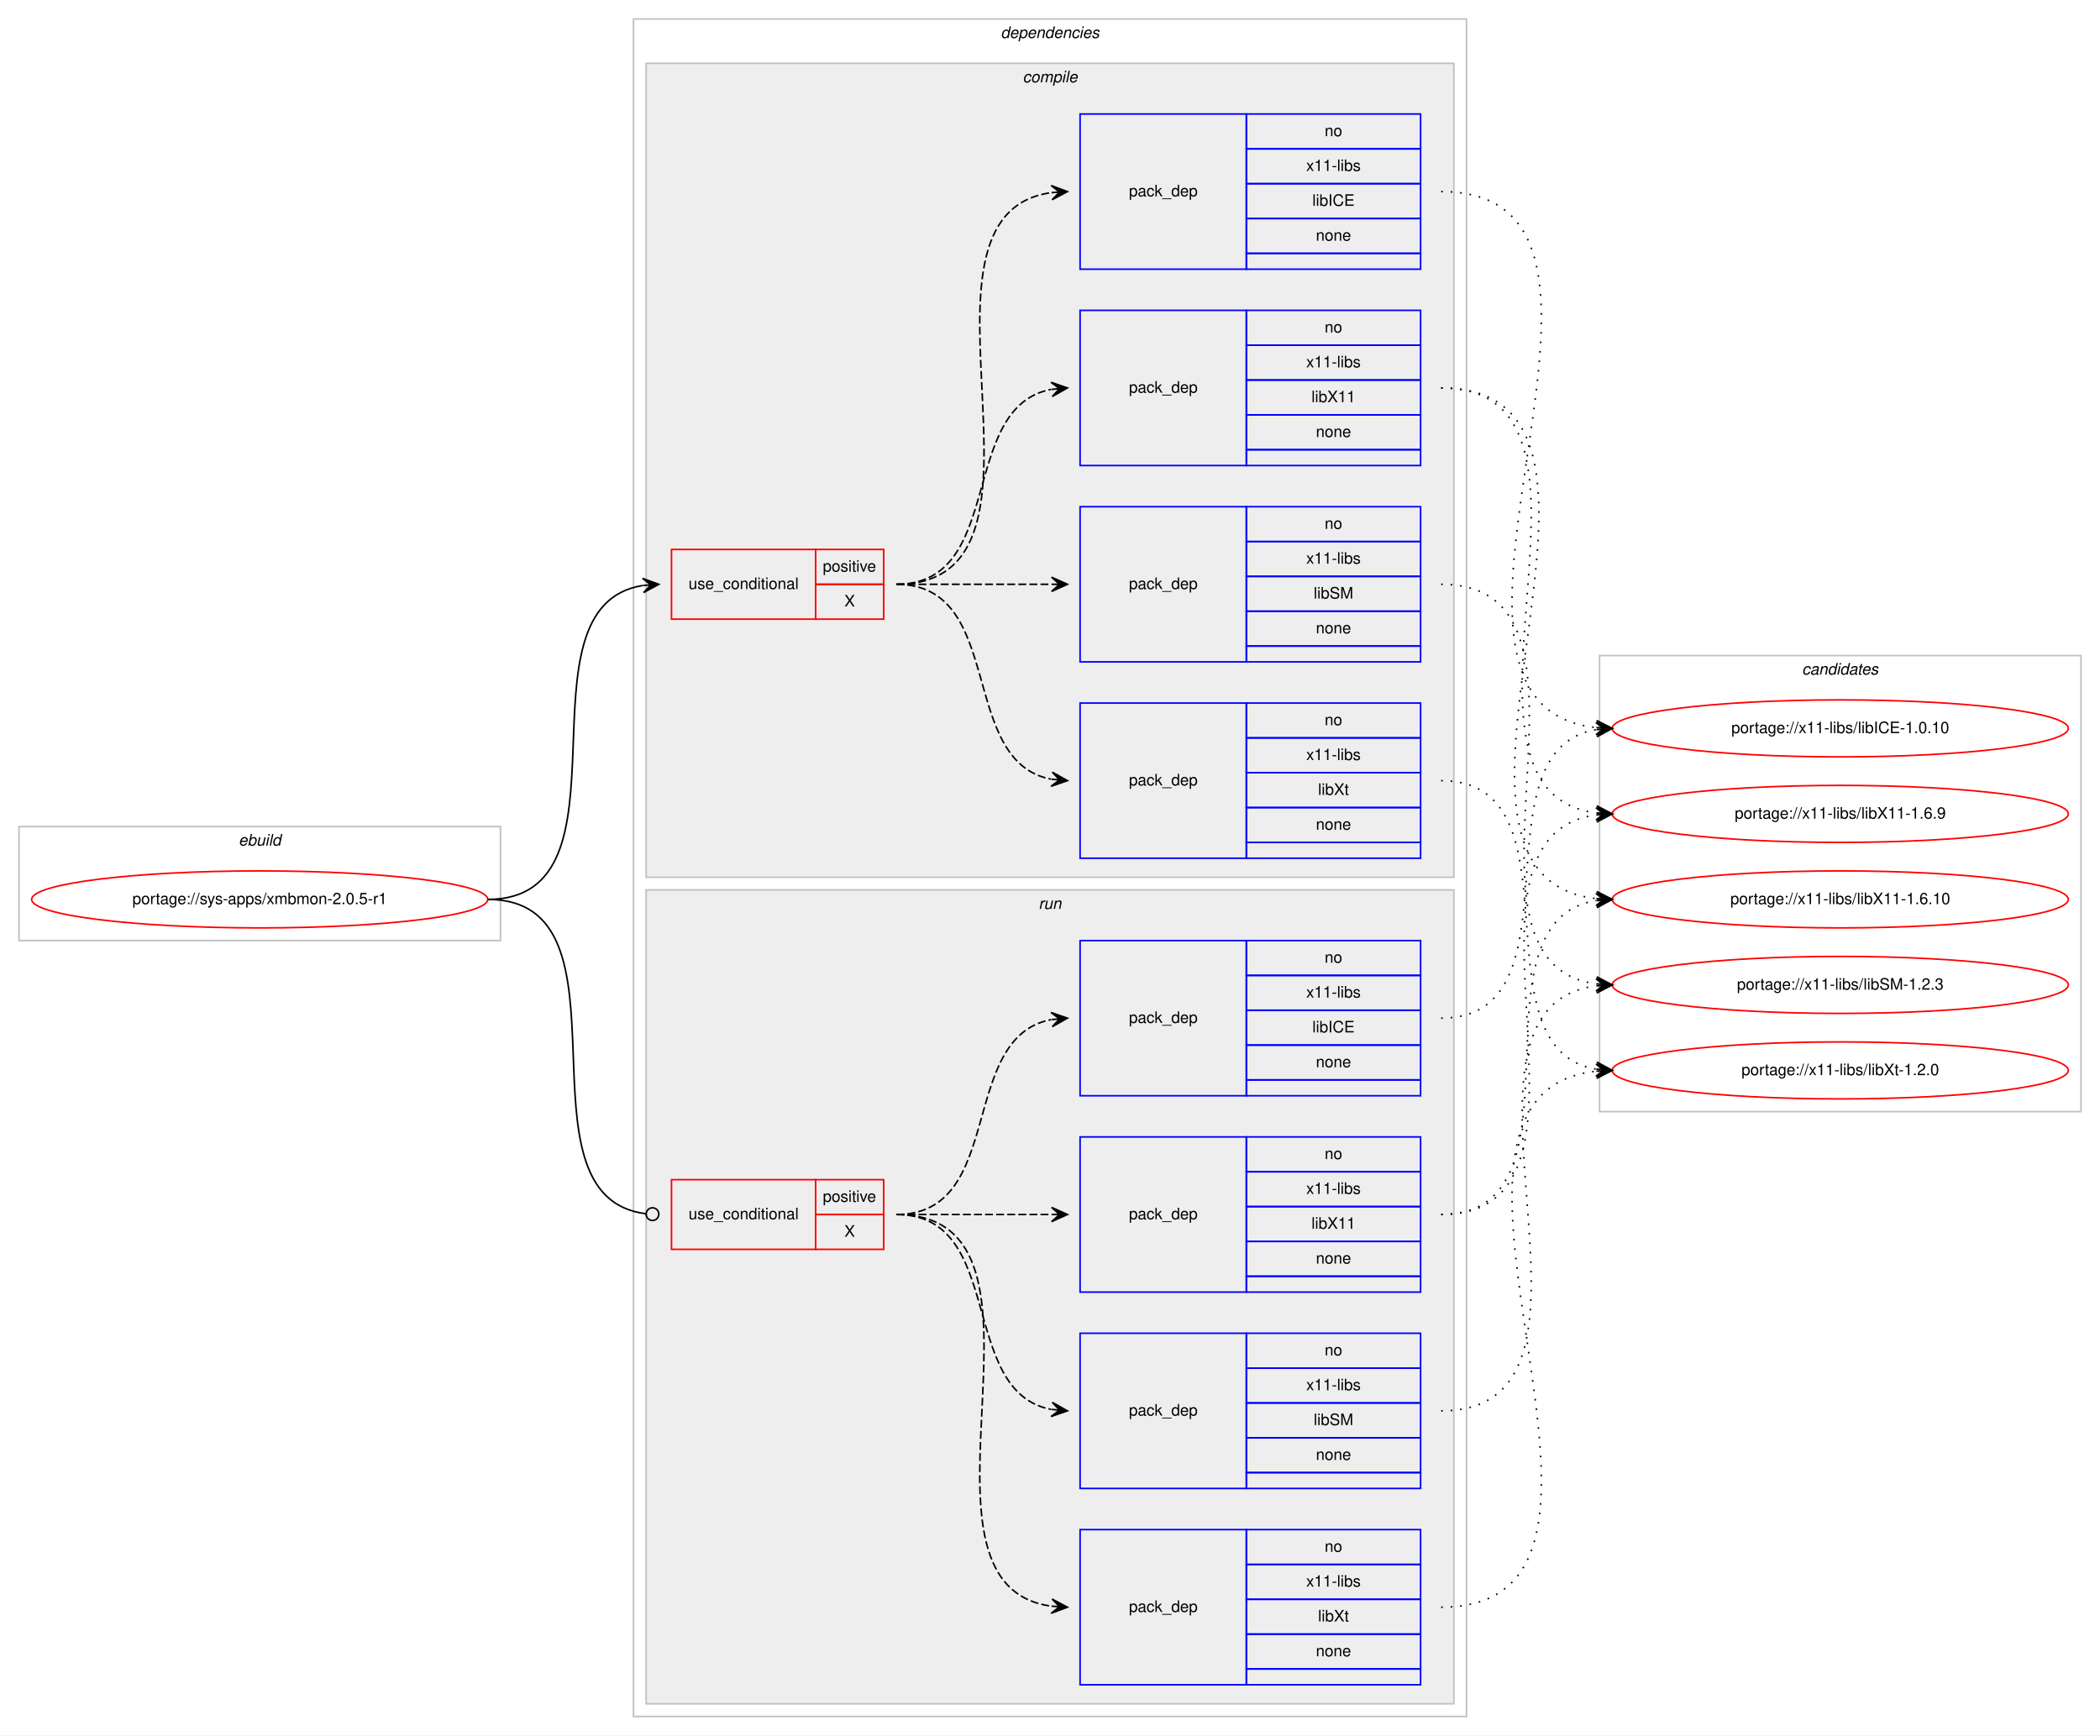
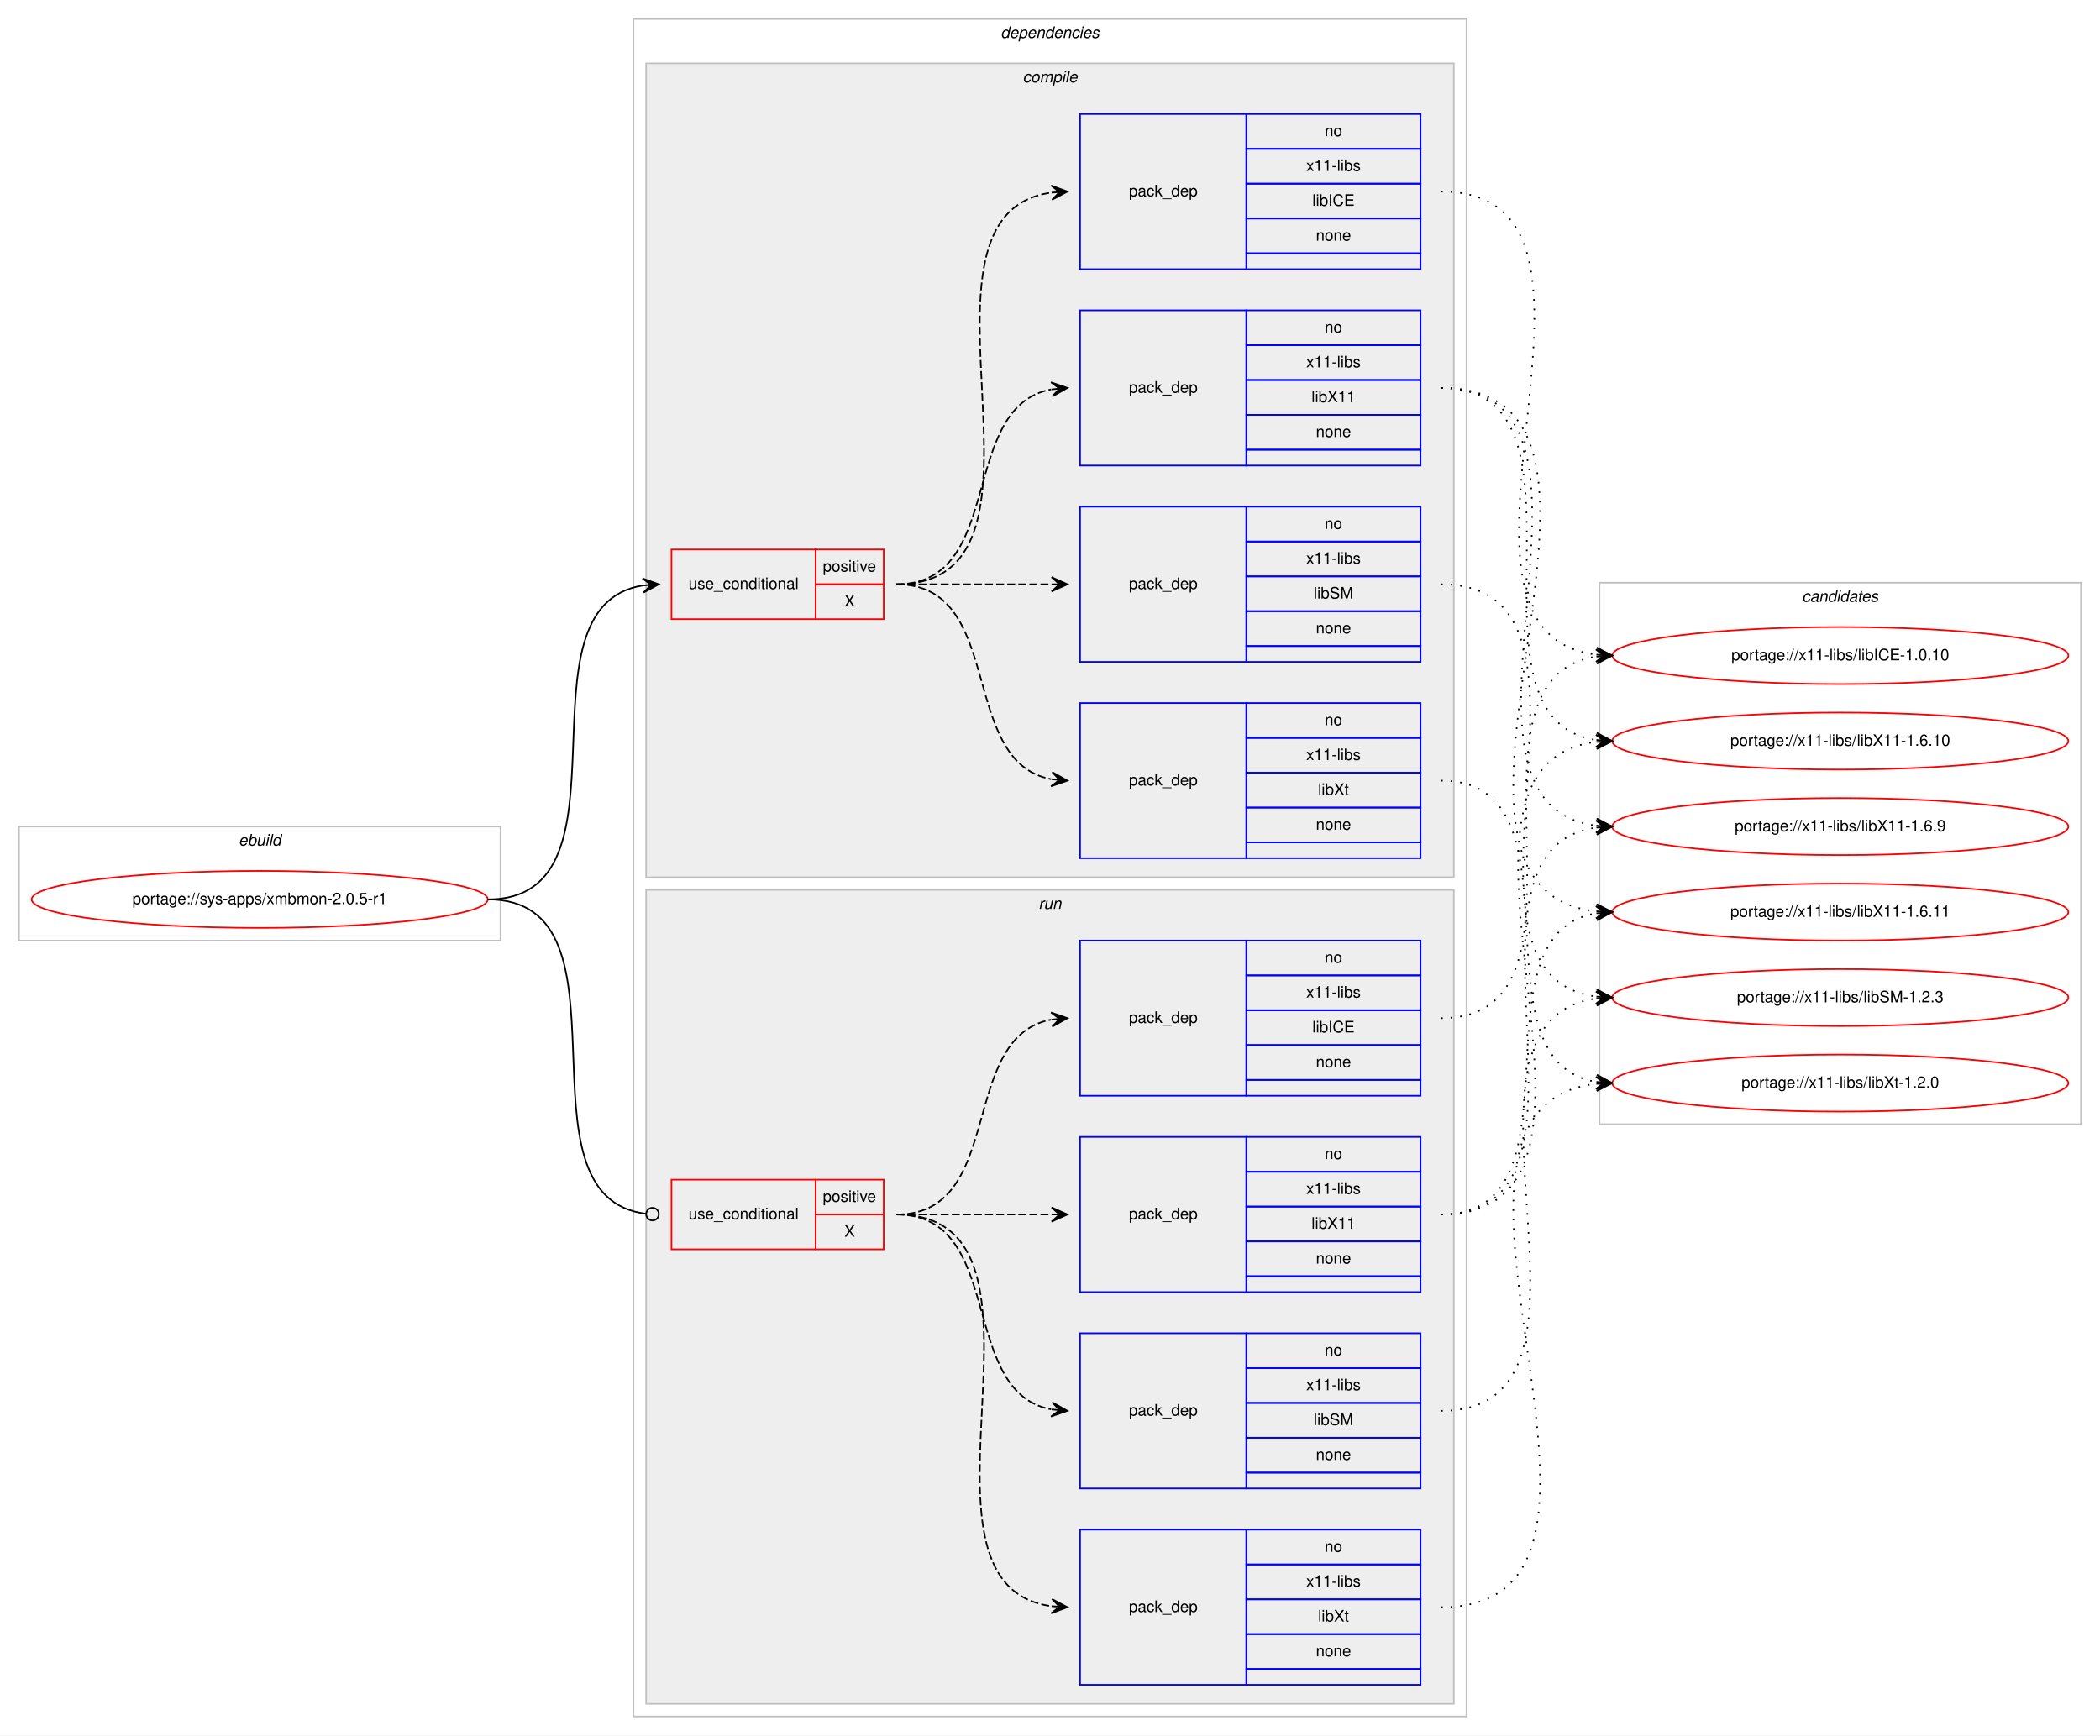
<svg xmlns="http://www.w3.org/2000/svg" xmlns:xlink="http://www.w3.org/1999/xlink" width="1326pt" height="1096pt" viewBox="0.00 0.00 1326.00 1096.00">
  <g id="graph0" class="graph" transform="scale(1 1) rotate(0) translate(4 1092)">
    <polygon fill="#ffffff" stroke="transparent" points="-4,4 -4,-1092 1322,-1092 1322,4 -4,4" />
    <g id="clust1" class="cluster">
      <polygon fill="none" stroke="#c0c0c0" points="8,-498 8,-570 312,-570 312,-498 8,-498" />
      <text text-anchor="start" x="146.663" y="-558" font-family="Helvetica,sans-Serif" font-style="italic" font-size="10.00" fill="#000000">ebuild</text>
    </g>
    <g id="clust2" class="cluster">
      <polygon fill="none" stroke="#c0c0c0" points="396,-8 396,-1080 922,-1080 922,-8 396,-8" />
      <text text-anchor="start" x="627.875" y="-1068" font-family="Helvetica,sans-Serif" font-style="italic" font-size="10.00" fill="#000000">dependencies</text>
    </g>
    <g id="clust3" class="cluster">
      <polygon fill="#eeeeee" stroke="#c0c0c0" points="404,-538 404,-1052 914,-1052 914,-538 404,-538" />
      <text text-anchor="start" x="641.778" y="-1040" font-family="Helvetica,sans-Serif" font-style="italic" font-size="10.00" fill="#000000">compile</text>
    </g>
    <g id="clust10" class="cluster">
      <polygon fill="#eeeeee" stroke="#c0c0c0" points="404,-16 404,-530 914,-530 914,-16 404,-16" />
      <text text-anchor="start" x="651.777" y="-518" font-family="Helvetica,sans-Serif" font-style="italic" font-size="10.00" fill="#000000">run</text>
    </g>
    <g id="clust16" class="cluster">
-       <polygon fill="none" stroke="#c0c0c0" points="1006,-390 1006,-678 1310,-678 1310,-390 1006,-390" />
-       <text text-anchor="start" x="1133.824" y="-666" font-family="Helvetica,sans-Serif" font-style="italic" font-size="10.00" fill="#000000">candidates</text>
+       <polygon fill="none" stroke="#c0c0c0" points="1006,-382 1006,-724 1310,-724 1310,-382 1006,-382" />
+       <text text-anchor="start" x="1133.824" y="-712" font-family="Helvetica,sans-Serif" font-style="italic" font-size="10.00" fill="#000000">candidates</text>
    </g>
    <g id="node1" class="node">
      <g id="a_node1">
        <a xlink:href="../sys-apps/xmbmon-2.0.5-r1.svg" xlink:title="portage://sys-apps/xmbmon-2.0.5-r1">
          <ellipse fill="none" stroke="#ff0000" cx="160" cy="-524" rx="144" ry="18" />
          <text text-anchor="middle" x="160" y="-521" font-family="Helvetica,sans-Serif" font-size="10.00" fill="#000000">portage://sys-apps/xmbmon-2.0.5-r1</text>
        </a>
      </g>
    </g>
    <g id="node2" class="node">
      <polygon fill="none" stroke="#ff0000" points="420,-701 420,-745 511,-745 511,-701 420,-701" />
      <text text-anchor="start" x="430.767" y="-720" font-family="Helvetica,sans-Serif" font-size="10.00" fill="#000000">use_conditional</text>
      <polygon fill="none" stroke="#ff0000" points="511,-723 511,-745 554,-745 554,-723 511,-723" />
      <text text-anchor="start" x="515.553" y="-731" font-family="Helvetica,sans-Serif" font-size="10.00" fill="#000000">positive</text>
      <polygon fill="none" stroke="#ff0000" points="511,-701 511,-723 554,-723 554,-701 511,-701" />
      <text text-anchor="start" x="529.165" y="-709" font-family="Helvetica,sans-Serif" font-size="10.00" fill="#000000">X</text>
    </g>
    <g id="edge5" class="edge">
      <path fill="none" stroke="#000000" d="M304,-524C400.994,-524 317.856,-708.879 401.833,-722.239" />
      <polygon fill="#000000" stroke="#000000" points="412,-723 401.692,-726.741 407.014,-722.627 402.028,-722.254 402.028,-722.254 402.028,-722.254 407.014,-722.627 402.364,-717.766 412,-723 412,-723" />
    </g>
    <g id="node7" class="node">
      <polygon fill="none" stroke="#ff0000" points="420,-303 420,-347 511,-347 511,-303 420,-303" />
      <text text-anchor="start" x="430.767" y="-322" font-family="Helvetica,sans-Serif" font-size="10.00" fill="#000000">use_conditional</text>
      <polygon fill="none" stroke="#ff0000" points="511,-325 511,-347 554,-347 554,-325 511,-325" />
      <text text-anchor="start" x="515.553" y="-333" font-family="Helvetica,sans-Serif" font-size="10.00" fill="#000000">positive</text>
      <polygon fill="none" stroke="#ff0000" points="511,-303 511,-325 554,-325 554,-303 511,-303" />
      <text text-anchor="start" x="529.165" y="-311" font-family="Helvetica,sans-Serif" font-size="10.00" fill="#000000">X</text>
    </g>
    <g id="edge10" class="edge">
      <path fill="none" stroke="#000000" d="M304,-524C401.78,-524 316.497,-336.112 403.908,-325.47" />
      <ellipse fill="none" stroke="#000000" cx="408.007" cy="-325.232" rx="4" ry="4" />
    </g>
    <g id="node3" class="node">
      <polygon fill="none" stroke="#0000ff" points="678,-550 678,-648 783,-648 783,-550 678,-550" />
      <text text-anchor="start" x="708.823" y="-596" font-family="Helvetica,sans-Serif" font-size="10.00" fill="#000000">pack_dep</text>
      <polygon fill="none" stroke="#0000ff" points="783,-626 783,-648 893,-648 893,-626 783,-626" />
      <text text-anchor="start" x="832.441" y="-634" font-family="Helvetica,sans-Serif" font-size="10.00" fill="#000000">no</text>
      <polygon fill="none" stroke="#0000ff" points="783,-604 783,-626 893,-626 893,-604 783,-604" />
      <text text-anchor="start" x="820.778" y="-612" font-family="Helvetica,sans-Serif" font-size="10.00" fill="#000000">x11-libs</text>
      <polygon fill="none" stroke="#0000ff" points="783,-582 783,-604 893,-604 893,-582 783,-582" />
      <text text-anchor="start" x="828.278" y="-590" font-family="Helvetica,sans-Serif" font-size="10.00" fill="#000000">libXt</text>
      <polygon fill="none" stroke="#0000ff" points="783,-560 783,-582 893,-582 893,-560 783,-560" />
      <text text-anchor="start" x="826.882" y="-568" font-family="Helvetica,sans-Serif" font-size="10.00" fill="#000000">none</text>
      <polygon fill="none" stroke="#0000ff" points="783,-550 783,-560 893,-560 893,-550 783,-550" />
    </g>
    <g id="edge1" class="edge">
      <path fill="none" stroke="#000000" stroke-dasharray="5,2" d="M562,-723C631.372,-723 600.506,-611.274 659.698,-599.927" />
      <polygon fill="#000000" stroke="#000000" points="670,-599 660.443,-604.378 665.02,-599.448 660.04,-599.896 660.04,-599.896 660.04,-599.896 665.02,-599.448 659.637,-595.414 670,-599 670,-599" />
    </g>
    <g id="node4" class="node">
      <polygon fill="none" stroke="#0000ff" points="678,-674 678,-772 783,-772 783,-674 678,-674" />
      <text text-anchor="start" x="708.823" y="-720" font-family="Helvetica,sans-Serif" font-size="10.00" fill="#000000">pack_dep</text>
      <polygon fill="none" stroke="#0000ff" points="783,-750 783,-772 893,-772 893,-750 783,-750" />
      <text text-anchor="start" x="832.441" y="-758" font-family="Helvetica,sans-Serif" font-size="10.00" fill="#000000">no</text>
      <polygon fill="none" stroke="#0000ff" points="783,-728 783,-750 893,-750 893,-728 783,-728" />
      <text text-anchor="start" x="820.778" y="-736" font-family="Helvetica,sans-Serif" font-size="10.00" fill="#000000">x11-libs</text>
      <polygon fill="none" stroke="#0000ff" points="783,-706 783,-728 893,-728 893,-706 783,-706" />
      <text text-anchor="start" x="825.503" y="-714" font-family="Helvetica,sans-Serif" font-size="10.00" fill="#000000">libSM</text>
      <polygon fill="none" stroke="#0000ff" points="783,-684 783,-706 893,-706 893,-684 783,-684" />
      <text text-anchor="start" x="826.882" y="-692" font-family="Helvetica,sans-Serif" font-size="10.00" fill="#000000">none</text>
      <polygon fill="none" stroke="#0000ff" points="783,-674 783,-684 893,-684 893,-674 783,-674" />
    </g>
    <g id="edge2" class="edge">
      <path fill="none" stroke="#000000" stroke-dasharray="5,2" d="M562,-723C606.438,-723 620.02,-723 659.878,-723" />
      <polygon fill="#000000" stroke="#000000" points="670,-723 660,-727.5 665,-723 660,-723 660,-723 660,-723 665,-723 660,-718.5 670,-723 670,-723" />
    </g>
    <g id="node5" class="node">
      <polygon fill="none" stroke="#0000ff" points="678,-798 678,-896 783,-896 783,-798 678,-798" />
      <text text-anchor="start" x="708.823" y="-844" font-family="Helvetica,sans-Serif" font-size="10.00" fill="#000000">pack_dep</text>
      <polygon fill="none" stroke="#0000ff" points="783,-874 783,-896 893,-896 893,-874 783,-874" />
      <text text-anchor="start" x="832.441" y="-882" font-family="Helvetica,sans-Serif" font-size="10.00" fill="#000000">no</text>
      <polygon fill="none" stroke="#0000ff" points="783,-852 783,-874 893,-874 893,-852 783,-852" />
      <text text-anchor="start" x="820.778" y="-860" font-family="Helvetica,sans-Serif" font-size="10.00" fill="#000000">x11-libs</text>
      <polygon fill="none" stroke="#0000ff" points="783,-830 783,-852 893,-852 893,-830 783,-830" />
      <text text-anchor="start" x="824.108" y="-838" font-family="Helvetica,sans-Serif" font-size="10.00" fill="#000000">libX11</text>
      <polygon fill="none" stroke="#0000ff" points="783,-808 783,-830 893,-830 893,-808 783,-808" />
      <text text-anchor="start" x="826.882" y="-816" font-family="Helvetica,sans-Serif" font-size="10.00" fill="#000000">none</text>
      <polygon fill="none" stroke="#0000ff" points="783,-798 783,-808 893,-808 893,-798 783,-798" />
    </g>
    <g id="edge3" class="edge">
      <path fill="none" stroke="#000000" stroke-dasharray="5,2" d="M562,-723C631.372,-723 600.506,-834.726 659.698,-846.073" />
      <polygon fill="#000000" stroke="#000000" points="670,-847 659.637,-850.586 665.02,-846.552 660.04,-846.104 660.04,-846.104 660.04,-846.104 665.02,-846.552 660.443,-841.622 670,-847 670,-847" />
    </g>
    <g id="node6" class="node">
      <polygon fill="none" stroke="#0000ff" points="678,-922 678,-1020 783,-1020 783,-922 678,-922" />
      <text text-anchor="start" x="708.823" y="-968" font-family="Helvetica,sans-Serif" font-size="10.00" fill="#000000">pack_dep</text>
      <polygon fill="none" stroke="#0000ff" points="783,-998 783,-1020 893,-1020 893,-998 783,-998" />
      <text text-anchor="start" x="832.441" y="-1006" font-family="Helvetica,sans-Serif" font-size="10.00" fill="#000000">no</text>
      <polygon fill="none" stroke="#0000ff" points="783,-976 783,-998 893,-998 893,-976 783,-976" />
      <text text-anchor="start" x="820.778" y="-984" font-family="Helvetica,sans-Serif" font-size="10.00" fill="#000000">x11-libs</text>
      <polygon fill="none" stroke="#0000ff" points="783,-954 783,-976 893,-976 893,-954 783,-954" />
      <text text-anchor="start" x="824.668" y="-962" font-family="Helvetica,sans-Serif" font-size="10.00" fill="#000000">libICE</text>
      <polygon fill="none" stroke="#0000ff" points="783,-932 783,-954 893,-954 893,-932 783,-932" />
      <text text-anchor="start" x="826.882" y="-940" font-family="Helvetica,sans-Serif" font-size="10.00" fill="#000000">none</text>
      <polygon fill="none" stroke="#0000ff" points="783,-922 783,-932 893,-932 893,-922 783,-922" />
    </g>
    <g id="edge4" class="edge">
      <path fill="none" stroke="#000000" stroke-dasharray="5,2" d="M562,-723C678.581,-723 557.567,-956.212 659.762,-970.332" />
      <polygon fill="#000000" stroke="#000000" points="670,-971 659.728,-974.839 665.011,-970.674 660.021,-970.349 660.021,-970.349 660.021,-970.349 665.011,-970.674 660.314,-965.858 670,-971 670,-971" />
    </g>
    <g id="node12" class="node">
      <g id="a_node12">
        <a xlink:href="../x11-libs/libXt-1.2.0.svg" xlink:title="portage://x11-libs/libXt-1.2.0">
-           <ellipse fill="none" stroke="#ff0000" cx="1158" cy="-416" rx="144" ry="18" />
-           <text text-anchor="middle" x="1158" y="-413" font-family="Helvetica,sans-Serif" font-size="10.00" fill="#000000">portage://x11-libs/libXt-1.2.0</text>
+           <ellipse fill="none" stroke="#ff0000" cx="1158" cy="-408" rx="144" ry="18" />
+           <text text-anchor="middle" x="1158" y="-405" font-family="Helvetica,sans-Serif" font-size="10.00" fill="#000000">portage://x11-libs/libXt-1.2.0</text>
        </a>
      </g>
    </g>
    <g id="edge11" class="edge">
-       <path fill="none" stroke="#000000" stroke-dasharray="1,5" d="M906,-599C996.752,-599 925.61,-430.018 1003.714,-416.816" />
-       <polygon fill="#000000" stroke="#000000" points="1014,-416 1004.387,-421.277 1009.016,-416.395 1004.031,-416.791 1004.031,-416.791 1004.031,-416.791 1009.016,-416.395 1003.675,-412.305 1014,-416 1014,-416" />
+       <path fill="none" stroke="#000000" stroke-dasharray="1,5" d="M906,-599C999.901,-599 922.686,-421.913 1003.887,-408.77" />
+       <polygon fill="#000000" stroke="#000000" points="1014,-408 1004.37,-413.246 1009.014,-408.379 1004.029,-408.759 1004.029,-408.759 1004.029,-408.759 1009.014,-408.379 1003.687,-404.272 1014,-408 1014,-408" />
    </g>
    <g id="node13" class="node">
      <g id="a_node13">
        <a xlink:href="../x11-libs/libSM-1.2.3.svg" xlink:title="portage://x11-libs/libSM-1.2.3">
-           <ellipse fill="none" stroke="#ff0000" cx="1158" cy="-470" rx="144" ry="18" />
-           <text text-anchor="middle" x="1158" y="-467" font-family="Helvetica,sans-Serif" font-size="10.00" fill="#000000">portage://x11-libs/libSM-1.2.3</text>
+           <ellipse fill="none" stroke="#ff0000" cx="1158" cy="-462" rx="144" ry="18" />
+           <text text-anchor="middle" x="1158" y="-459" font-family="Helvetica,sans-Serif" font-size="10.00" fill="#000000">portage://x11-libs/libSM-1.2.3</text>
        </a>
      </g>
    </g>
    <g id="edge12" class="edge">
-       <path fill="none" stroke="#000000" stroke-dasharray="1,5" d="M906,-723C1024.679,-723 899.516,-484.607 1003.908,-470.639" />
-       <polygon fill="#000000" stroke="#000000" points="1014,-470 1004.304,-475.123 1009.01,-470.316 1004.02,-470.632 1004.02,-470.632 1004.02,-470.632 1009.01,-470.316 1003.736,-466.141 1014,-470 1014,-470" />
+       <path fill="none" stroke="#000000" stroke-dasharray="1,5" d="M906,-723C1027.984,-723 896.35,-476.574 1003.968,-462.616" />
+       <polygon fill="#000000" stroke="#000000" points="1014,-462 1004.295,-467.105 1009.009,-462.307 1004.019,-462.613 1004.019,-462.613 1004.019,-462.613 1009.009,-462.307 1003.743,-458.122 1014,-462 1014,-462" />
    </g>
    <g id="node14" class="node">
      <g id="a_node14">
        <a xlink:href="../x11-libs/libX11-1.6.9.svg" xlink:title="portage://x11-libs/libX11-1.6.9">
-           <ellipse fill="none" stroke="#ff0000" cx="1158" cy="-578" rx="144" ry="18" />
-           <text text-anchor="middle" x="1158" y="-575" font-family="Helvetica,sans-Serif" font-size="10.00" fill="#000000">portage://x11-libs/libX11-1.6.9</text>
+           <ellipse fill="none" stroke="#ff0000" cx="1158" cy="-570" rx="144" ry="18" />
+           <text text-anchor="middle" x="1158" y="-567" font-family="Helvetica,sans-Serif" font-size="10.00" fill="#000000">portage://x11-libs/libX11-1.6.9</text>
        </a>
      </g>
    </g>
    <g id="edge13" class="edge">
-       <path fill="none" stroke="#000000" stroke-dasharray="1,5" d="M906,-847C1031.183,-847 893.422,-593.021 1003.712,-578.635" />
-       <polygon fill="#000000" stroke="#000000" points="1014,-578 1004.296,-583.108 1009.01,-578.308 1004.019,-578.616 1004.019,-578.616 1004.019,-578.616 1009.01,-578.308 1003.742,-574.125 1014,-578 1014,-578" />
+       <path fill="none" stroke="#000000" stroke-dasharray="1,5" d="M906,-847C1034.524,-847 890.193,-584.941 1003.796,-570.61" />
+       <polygon fill="#000000" stroke="#000000" points="1014,-570 1004.286,-575.089 1009.009,-570.298 1004.018,-570.597 1004.018,-570.597 1004.018,-570.597 1009.009,-570.298 1003.749,-566.105 1014,-570 1014,-570" />
    </g>
    <g id="node15" class="node">
      <g id="a_node15">
-         <a xlink:href="../x11-libs/libX11-1.6.10.svg" xlink:title="portage://x11-libs/libX11-1.6.10">
-           <ellipse fill="none" stroke="#ff0000" cx="1158" cy="-524" rx="144" ry="18" />
-           <text text-anchor="middle" x="1158" y="-521" font-family="Helvetica,sans-Serif" font-size="10.00" fill="#000000">portage://x11-libs/libX11-1.6.10</text>
+         <a xlink:href="../x11-libs/libX11-1.6.11.svg" xlink:title="portage://x11-libs/libX11-1.6.11">
+           <ellipse fill="none" stroke="#ff0000" cx="1158" cy="-516" rx="144" ry="18" />
+           <text text-anchor="middle" x="1158" y="-513" font-family="Helvetica,sans-Serif" font-size="10.00" fill="#000000">portage://x11-libs/libX11-1.6.11</text>
        </a>
      </g>
    </g>
    <g id="edge14" class="edge">
-       <path fill="none" stroke="#000000" stroke-dasharray="1,5" d="M906,-847C1053.82,-847 871.57,-538.963 1003.918,-524.524" />
-       <polygon fill="#000000" stroke="#000000" points="1014,-524 1004.247,-529.013 1009.007,-524.26 1004.014,-524.519 1004.014,-524.519 1004.014,-524.519 1009.007,-524.26 1003.78,-520.025 1014,-524 1014,-524" />
+       <path fill="none" stroke="#000000" stroke-dasharray="1,5" d="M906,-847C1057.117,-847 868.505,-531.334 1003.697,-516.537" />
+       <polygon fill="#000000" stroke="#000000" points="1014,-516 1004.248,-521.014 1009.007,-516.26 1004.014,-516.521 1004.014,-516.521 1004.014,-516.521 1009.007,-516.26 1003.779,-512.027 1014,-516 1014,-516" />
    </g>
    <g id="node16" class="node">
      <g id="a_node16">
+         <a xlink:href="../x11-libs/libX11-1.6.10.svg" xlink:title="portage://x11-libs/libX11-1.6.10">
+           <ellipse fill="none" stroke="#ff0000" cx="1158" cy="-624" rx="144" ry="18" />
+           <text text-anchor="middle" x="1158" y="-621" font-family="Helvetica,sans-Serif" font-size="10.00" fill="#000000">portage://x11-libs/libX11-1.6.10</text>
+         </a>
+       </g>
+     </g>
+     <g id="edge15" class="edge">
+       <path fill="none" stroke="#000000" stroke-dasharray="1,5" d="M906,-847C1012.466,-847 911.086,-638.563 1003.75,-624.721" />
+       <polygon fill="#000000" stroke="#000000" points="1014,-624 1004.341,-629.191 1009.012,-624.351 1004.025,-624.702 1004.025,-624.702 1004.025,-624.702 1009.012,-624.351 1003.709,-620.213 1014,-624 1014,-624" />
+     </g>
+     <g id="node17" class="node">
+       <g id="a_node17">
        <a xlink:href="../x11-libs/libICE-1.0.10.svg" xlink:title="portage://x11-libs/libICE-1.0.10">
-           <ellipse fill="none" stroke="#ff0000" cx="1158" cy="-632" rx="144" ry="18" />
-           <text text-anchor="middle" x="1158" y="-629" font-family="Helvetica,sans-Serif" font-size="10.00" fill="#000000">portage://x11-libs/libICE-1.0.10</text>
-         </a>
-       </g>
-     </g>
-     <g id="edge15" class="edge">
-       <path fill="none" stroke="#000000" stroke-dasharray="1,5" d="M906,-971C1060.576,-971 865.043,-647.058 1003.891,-632.505" />
-       <polygon fill="#000000" stroke="#000000" points="1014,-632 1004.237,-636.994 1009.006,-632.25 1004.013,-632.499 1004.013,-632.499 1004.013,-632.499 1009.006,-632.25 1003.788,-628.005 1014,-632 1014,-632" />
+           <ellipse fill="none" stroke="#ff0000" cx="1158" cy="-678" rx="144" ry="18" />
+           <text text-anchor="middle" x="1158" y="-675" font-family="Helvetica,sans-Serif" font-size="10.00" fill="#000000">portage://x11-libs/libICE-1.0.10</text>
+         </a>
+       </g>
+     </g>
+     <g id="edge16" class="edge">
+       <path fill="none" stroke="#000000" stroke-dasharray="1,5" d="M906,-971C1041.263,-971 883.625,-692.69 1004.015,-678.557" />
+       <polygon fill="#000000" stroke="#000000" points="1014,-678 1004.266,-683.05 1009.008,-678.279 1004.015,-678.557 1004.015,-678.557 1004.015,-678.557 1009.008,-678.279 1003.765,-674.064 1014,-678 1014,-678" />
    </g>
    <g id="node8" class="node">
      <polygon fill="none" stroke="#0000ff" points="678,-28 678,-126 783,-126 783,-28 678,-28" />
      <text text-anchor="start" x="708.823" y="-74" font-family="Helvetica,sans-Serif" font-size="10.00" fill="#000000">pack_dep</text>
      <polygon fill="none" stroke="#0000ff" points="783,-104 783,-126 893,-126 893,-104 783,-104" />
      <text text-anchor="start" x="832.441" y="-112" font-family="Helvetica,sans-Serif" font-size="10.00" fill="#000000">no</text>
      <polygon fill="none" stroke="#0000ff" points="783,-82 783,-104 893,-104 893,-82 783,-82" />
      <text text-anchor="start" x="820.778" y="-90" font-family="Helvetica,sans-Serif" font-size="10.00" fill="#000000">x11-libs</text>
      <polygon fill="none" stroke="#0000ff" points="783,-60 783,-82 893,-82 893,-60 783,-60" />
      <text text-anchor="start" x="828.278" y="-68" font-family="Helvetica,sans-Serif" font-size="10.00" fill="#000000">libXt</text>
      <polygon fill="none" stroke="#0000ff" points="783,-38 783,-60 893,-60 893,-38 783,-38" />
      <text text-anchor="start" x="826.882" y="-46" font-family="Helvetica,sans-Serif" font-size="10.00" fill="#000000">none</text>
      <polygon fill="none" stroke="#0000ff" points="783,-28 783,-38 893,-38 893,-28 783,-28" />
    </g>
    <g id="edge6" class="edge">
      <path fill="none" stroke="#000000" stroke-dasharray="5,2" d="M562,-325C678.581,-325 557.567,-91.788 659.762,-77.668" />
      <polygon fill="#000000" stroke="#000000" points="670,-77 660.314,-82.142 665.011,-77.326 660.021,-77.651 660.021,-77.651 660.021,-77.651 665.011,-77.326 659.728,-73.161 670,-77 670,-77" />
    </g>
    <g id="node9" class="node">
      <polygon fill="none" stroke="#0000ff" points="678,-152 678,-250 783,-250 783,-152 678,-152" />
      <text text-anchor="start" x="708.823" y="-198" font-family="Helvetica,sans-Serif" font-size="10.00" fill="#000000">pack_dep</text>
      <polygon fill="none" stroke="#0000ff" points="783,-228 783,-250 893,-250 893,-228 783,-228" />
      <text text-anchor="start" x="832.441" y="-236" font-family="Helvetica,sans-Serif" font-size="10.00" fill="#000000">no</text>
      <polygon fill="none" stroke="#0000ff" points="783,-206 783,-228 893,-228 893,-206 783,-206" />
      <text text-anchor="start" x="820.778" y="-214" font-family="Helvetica,sans-Serif" font-size="10.00" fill="#000000">x11-libs</text>
      <polygon fill="none" stroke="#0000ff" points="783,-184 783,-206 893,-206 893,-184 783,-184" />
      <text text-anchor="start" x="825.503" y="-192" font-family="Helvetica,sans-Serif" font-size="10.00" fill="#000000">libSM</text>
      <polygon fill="none" stroke="#0000ff" points="783,-162 783,-184 893,-184 893,-162 783,-162" />
      <text text-anchor="start" x="826.882" y="-170" font-family="Helvetica,sans-Serif" font-size="10.00" fill="#000000">none</text>
      <polygon fill="none" stroke="#0000ff" points="783,-152 783,-162 893,-162 893,-152 783,-152" />
    </g>
    <g id="edge7" class="edge">
      <path fill="none" stroke="#000000" stroke-dasharray="5,2" d="M562,-325C631.372,-325 600.506,-213.274 659.698,-201.927" />
      <polygon fill="#000000" stroke="#000000" points="670,-201 660.443,-206.378 665.02,-201.448 660.04,-201.896 660.04,-201.896 660.04,-201.896 665.02,-201.448 659.637,-197.414 670,-201 670,-201" />
    </g>
    <g id="node10" class="node">
      <polygon fill="none" stroke="#0000ff" points="678,-276 678,-374 783,-374 783,-276 678,-276" />
      <text text-anchor="start" x="708.823" y="-322" font-family="Helvetica,sans-Serif" font-size="10.00" fill="#000000">pack_dep</text>
      <polygon fill="none" stroke="#0000ff" points="783,-352 783,-374 893,-374 893,-352 783,-352" />
      <text text-anchor="start" x="832.441" y="-360" font-family="Helvetica,sans-Serif" font-size="10.00" fill="#000000">no</text>
      <polygon fill="none" stroke="#0000ff" points="783,-330 783,-352 893,-352 893,-330 783,-330" />
      <text text-anchor="start" x="820.778" y="-338" font-family="Helvetica,sans-Serif" font-size="10.00" fill="#000000">x11-libs</text>
      <polygon fill="none" stroke="#0000ff" points="783,-308 783,-330 893,-330 893,-308 783,-308" />
      <text text-anchor="start" x="824.108" y="-316" font-family="Helvetica,sans-Serif" font-size="10.00" fill="#000000">libX11</text>
      <polygon fill="none" stroke="#0000ff" points="783,-286 783,-308 893,-308 893,-286 783,-286" />
      <text text-anchor="start" x="826.882" y="-294" font-family="Helvetica,sans-Serif" font-size="10.00" fill="#000000">none</text>
      <polygon fill="none" stroke="#0000ff" points="783,-276 783,-286 893,-286 893,-276 783,-276" />
    </g>
    <g id="edge8" class="edge">
      <path fill="none" stroke="#000000" stroke-dasharray="5,2" d="M562,-325C606.438,-325 620.02,-325 659.878,-325" />
      <polygon fill="#000000" stroke="#000000" points="670,-325 660,-329.5 665,-325 660,-325 660,-325 660,-325 665,-325 660,-320.5 670,-325 670,-325" />
    </g>
    <g id="node11" class="node">
      <polygon fill="none" stroke="#0000ff" points="678,-400 678,-498 783,-498 783,-400 678,-400" />
      <text text-anchor="start" x="708.823" y="-446" font-family="Helvetica,sans-Serif" font-size="10.00" fill="#000000">pack_dep</text>
      <polygon fill="none" stroke="#0000ff" points="783,-476 783,-498 893,-498 893,-476 783,-476" />
      <text text-anchor="start" x="832.441" y="-484" font-family="Helvetica,sans-Serif" font-size="10.00" fill="#000000">no</text>
      <polygon fill="none" stroke="#0000ff" points="783,-454 783,-476 893,-476 893,-454 783,-454" />
      <text text-anchor="start" x="820.778" y="-462" font-family="Helvetica,sans-Serif" font-size="10.00" fill="#000000">x11-libs</text>
      <polygon fill="none" stroke="#0000ff" points="783,-432 783,-454 893,-454 893,-432 783,-432" />
      <text text-anchor="start" x="824.668" y="-440" font-family="Helvetica,sans-Serif" font-size="10.00" fill="#000000">libICE</text>
      <polygon fill="none" stroke="#0000ff" points="783,-410 783,-432 893,-432 893,-410 783,-410" />
      <text text-anchor="start" x="826.882" y="-418" font-family="Helvetica,sans-Serif" font-size="10.00" fill="#000000">none</text>
      <polygon fill="none" stroke="#0000ff" points="783,-400 783,-410 893,-410 893,-400 783,-400" />
    </g>
    <g id="edge9" class="edge">
      <path fill="none" stroke="#000000" stroke-dasharray="5,2" d="M562,-325C631.372,-325 600.506,-436.726 659.698,-448.073" />
      <polygon fill="#000000" stroke="#000000" points="670,-449 659.637,-452.586 665.02,-448.552 660.04,-448.104 660.04,-448.104 660.04,-448.104 665.02,-448.552 660.443,-443.622 670,-449 670,-449" />
    </g>
-     <g id="edge16" class="edge">
-       <path fill="none" stroke="#000000" stroke-dasharray="1,5" d="M906,-77C1060.576,-77 865.043,-400.942 1003.891,-415.495" />
-       <polygon fill="#000000" stroke="#000000" points="1014,-416 1003.788,-419.995 1009.006,-415.75 1004.013,-415.501 1004.013,-415.501 1004.013,-415.501 1009.006,-415.75 1004.237,-411.006 1014,-416 1014,-416" />
-     </g>
    <g id="edge17" class="edge">
-       <path fill="none" stroke="#000000" stroke-dasharray="1,5" d="M906,-201C1031.183,-201 893.422,-454.979 1003.712,-469.365" />
-       <polygon fill="#000000" stroke="#000000" points="1014,-470 1003.742,-473.875 1009.01,-469.692 1004.019,-469.384 1004.019,-469.384 1004.019,-469.384 1009.01,-469.692 1004.296,-464.892 1014,-470 1014,-470" />
+       <path fill="none" stroke="#000000" stroke-dasharray="1,5" d="M906,-77C1057.117,-77 868.505,-392.666 1003.697,-407.463" />
+       <polygon fill="#000000" stroke="#000000" points="1014,-408 1003.779,-411.973 1009.007,-407.74 1004.014,-407.479 1004.014,-407.479 1004.014,-407.479 1009.007,-407.74 1004.248,-402.986 1014,-408 1014,-408" />
    </g>
    <g id="edge18" class="edge">
-       <path fill="none" stroke="#000000" stroke-dasharray="1,5" d="M906,-325C1024.679,-325 899.516,-563.393 1003.908,-577.361" />
-       <polygon fill="#000000" stroke="#000000" points="1014,-578 1003.736,-581.859 1009.01,-577.684 1004.02,-577.368 1004.02,-577.368 1004.02,-577.368 1009.01,-577.684 1004.304,-572.877 1014,-578 1014,-578" />
+       <path fill="none" stroke="#000000" stroke-dasharray="1,5" d="M906,-201C1027.984,-201 896.35,-447.426 1003.968,-461.384" />
+       <polygon fill="#000000" stroke="#000000" points="1014,-462 1003.743,-465.878 1009.009,-461.693 1004.019,-461.387 1004.019,-461.387 1004.019,-461.387 1009.009,-461.693 1004.295,-456.895 1014,-462 1014,-462" />
    </g>
    <g id="edge19" class="edge">
-       <path fill="none" stroke="#000000" stroke-dasharray="1,5" d="M906,-325C1002.994,-325 919.856,-509.879 1003.833,-523.239" />
-       <polygon fill="#000000" stroke="#000000" points="1014,-524 1003.692,-527.741 1009.014,-523.627 1004.028,-523.254 1004.028,-523.254 1004.028,-523.254 1009.014,-523.627 1004.364,-518.766 1014,-524 1014,-524" />
+       <path fill="none" stroke="#000000" stroke-dasharray="1,5" d="M906,-325C1021.397,-325 902.644,-555.391 1003.863,-569.34" />
+       <polygon fill="#000000" stroke="#000000" points="1014,-570 1003.729,-573.841 1009.011,-569.675 1004.021,-569.35 1004.021,-569.35 1004.021,-569.35 1009.011,-569.675 1004.314,-564.86 1014,-570 1014,-570" />
    </g>
    <g id="edge20" class="edge">
-       <path fill="none" stroke="#000000" stroke-dasharray="1,5" d="M906,-449C996.752,-449 925.61,-617.982 1003.714,-631.184" />
-       <polygon fill="#000000" stroke="#000000" points="1014,-632 1003.675,-635.695 1009.016,-631.605 1004.031,-631.209 1004.031,-631.209 1004.031,-631.209 1009.016,-631.605 1004.387,-626.723 1014,-632 1014,-632" />
+       <path fill="none" stroke="#000000" stroke-dasharray="1,5" d="M906,-325C999.901,-325 922.686,-502.087 1003.887,-515.23" />
+       <polygon fill="#000000" stroke="#000000" points="1014,-516 1003.687,-519.728 1009.014,-515.621 1004.029,-515.241 1004.029,-515.241 1004.029,-515.241 1009.014,-515.621 1004.37,-510.754 1014,-516 1014,-516" />
+     </g>
+     <g id="edge21" class="edge">
+       <path fill="none" stroke="#000000" stroke-dasharray="1,5" d="M906,-325C1043.705,-325 881.37,-609.009 1003.838,-623.432" />
+       <polygon fill="#000000" stroke="#000000" points="1014,-624 1003.764,-627.934 1009.008,-623.721 1004.016,-623.441 1004.016,-623.441 1004.016,-623.441 1009.008,-623.721 1004.267,-618.948 1014,-624 1014,-624" />
+     </g>
+     <g id="edge22" class="edge">
+       <path fill="none" stroke="#000000" stroke-dasharray="1,5" d="M906,-449C1014.902,-449 908.778,-663.478 1003.821,-677.302" />
+       <polygon fill="#000000" stroke="#000000" points="1014,-678 1003.716,-681.805 1009.012,-677.658 1004.023,-677.316 1004.023,-677.316 1004.023,-677.316 1009.012,-677.658 1004.331,-672.826 1014,-678 1014,-678" />
    </g>
  </g>
</svg>
